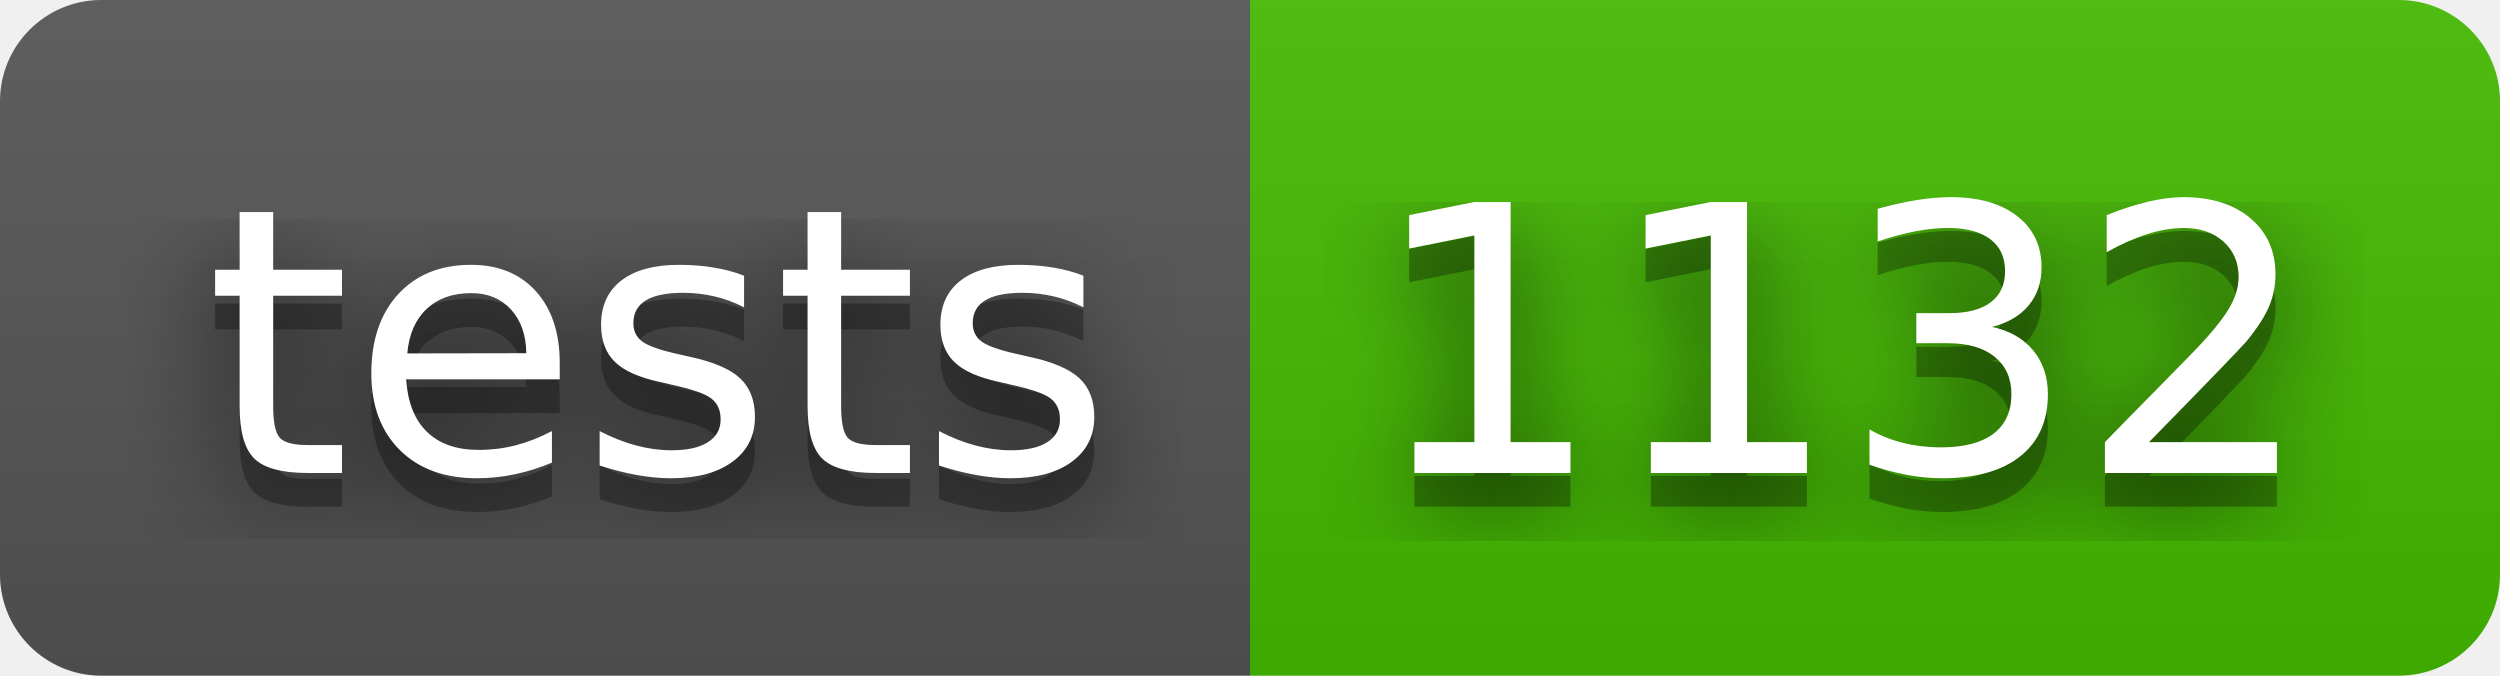
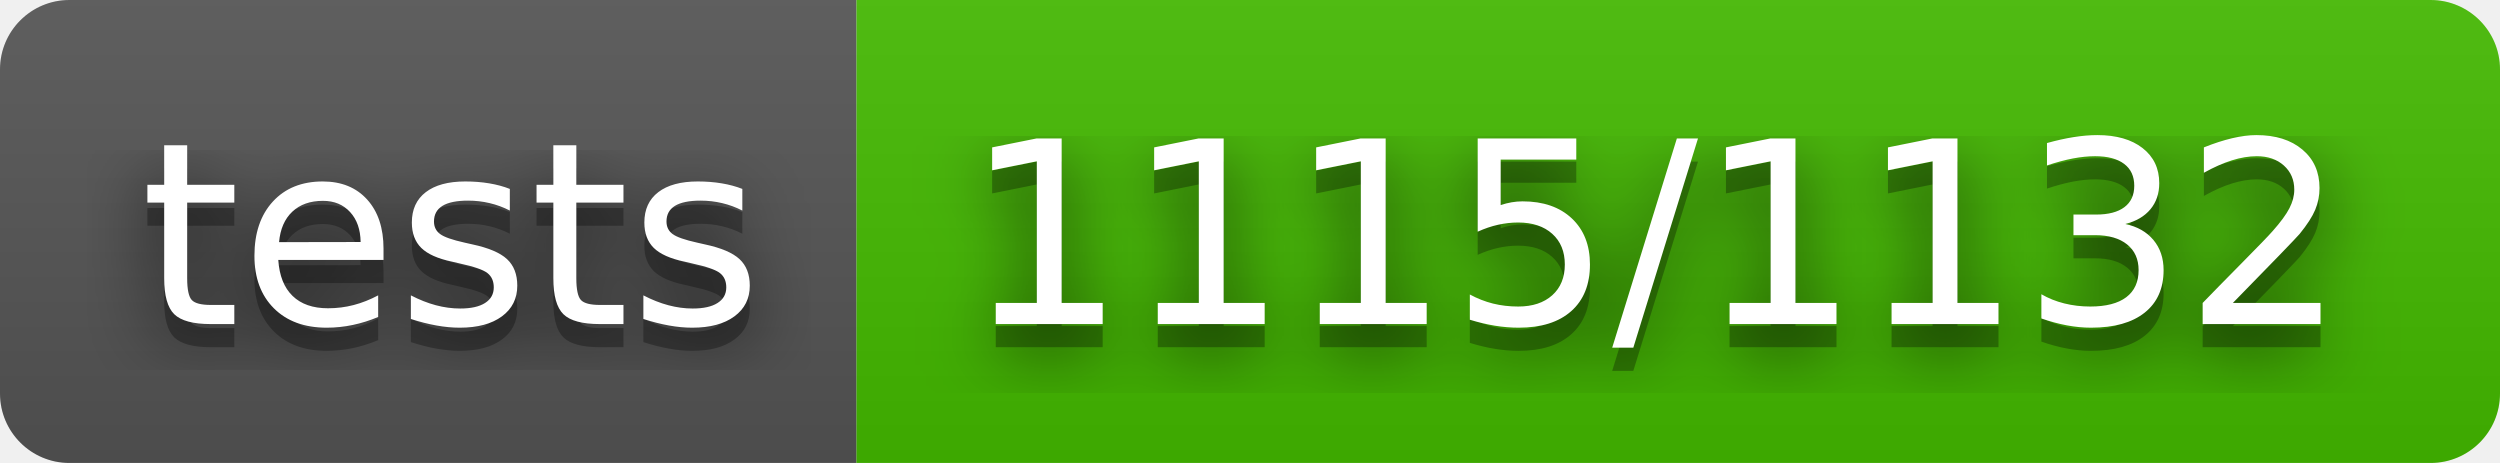
- <svg xmlns="http://www.w3.org/2000/svg" width="74" height="20" role="img" aria-label="tests: 1132">
+ <svg xmlns="http://www.w3.org/2000/svg" width="108" height="20" role="img" aria-label="tests: 1115/1132">
  <filter id="blur">
    <feGaussianBlur stdDeviation="16" />
  </filter>
  <linearGradient id="s" x2="0" y2="100%">
    <stop offset="0" stop-color="#bbb" stop-opacity=".1" />
    <stop offset="1" stop-opacity=".1" />
  </linearGradient>
  <clipPath id="r">
-     <rect width="74" height="20" rx="3" />
+     <rect width="108" height="20" rx="3" />
  </clipPath>
  <g clip-path="url(#r)">
    <rect width="37" height="20" fill="#555" />
-     <rect x="37" width="37" height="20" fill="#4b0" />
-     <rect width="74" height="20" fill="url(#s)" />
+     <rect x="37" width="71" height="20" fill="#4b0" />
+     <rect width="108" height="20" fill="url(#s)" />
  </g>
  <g fill="#fff" text-anchor="middle" font-family="Verdana,Geneva,DejaVu Sans,sans-serif" text-rendering="geometricPrecision" font-size="110">
    <g transform="scale(.1)">
      <g aria-hidden="true" fill="#010101">
        <text x="195" y="150" fill-opacity=".8" filter="url(#blur)" textLength="270">tests</text>
        <text x="195" y="150" fill-opacity=".3" textLength="270">tests</text>
      </g>
      <text x="195" y="140" textLength="270">tests</text>
    </g>
    <g transform="scale(.1)">
      <g aria-hidden="true" fill="#010101">
-         <text x="545" y="150" fill-opacity=".8" filter="url(#blur)" textLength="270">1132</text>
-         <text x="545" y="150" fill-opacity=".3" textLength="270">1132</text>
+         <text x="715" y="150" fill-opacity=".8" filter="url(#blur)" textLength="610">1115/1132</text>
+         <text x="715" y="150" fill-opacity=".3" textLength="610">1115/1132</text>
      </g>
-       <text x="545" y="140" textLength="270">1132</text>
+       <text x="715" y="140" textLength="610">1115/1132</text>
    </g>
  </g>
</svg>
